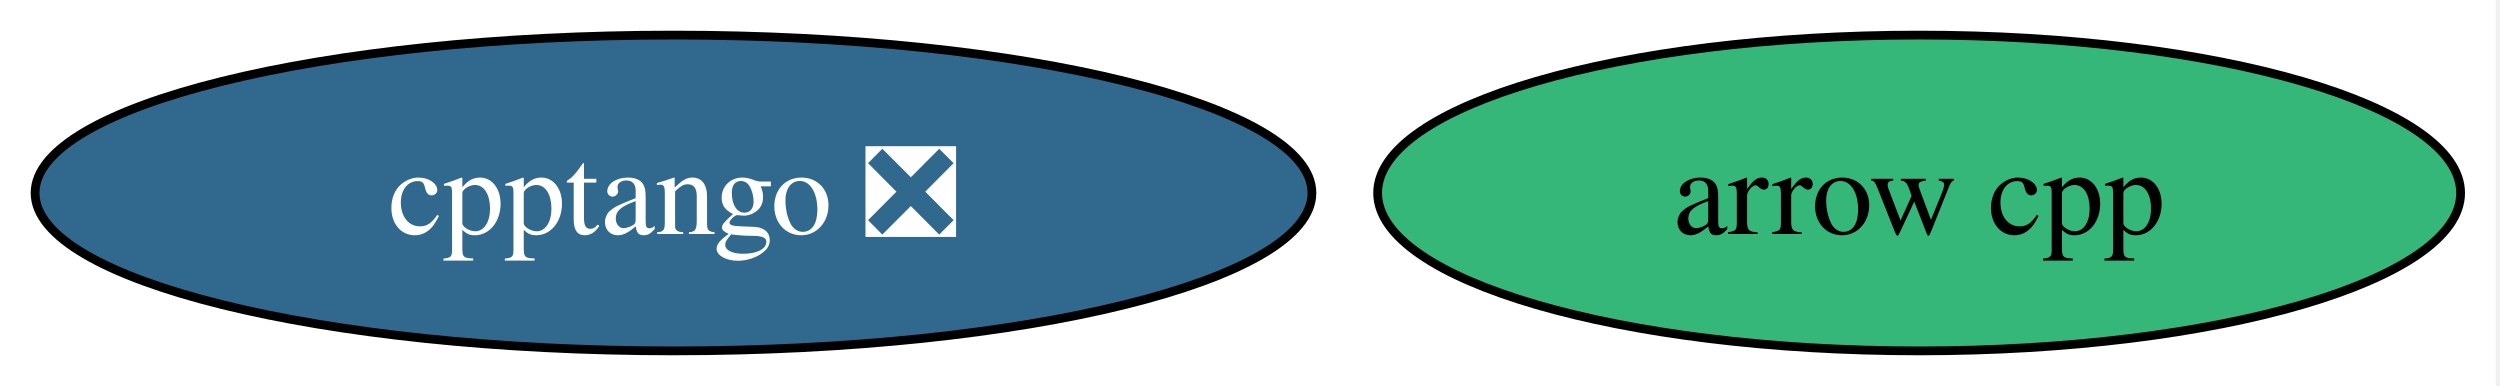
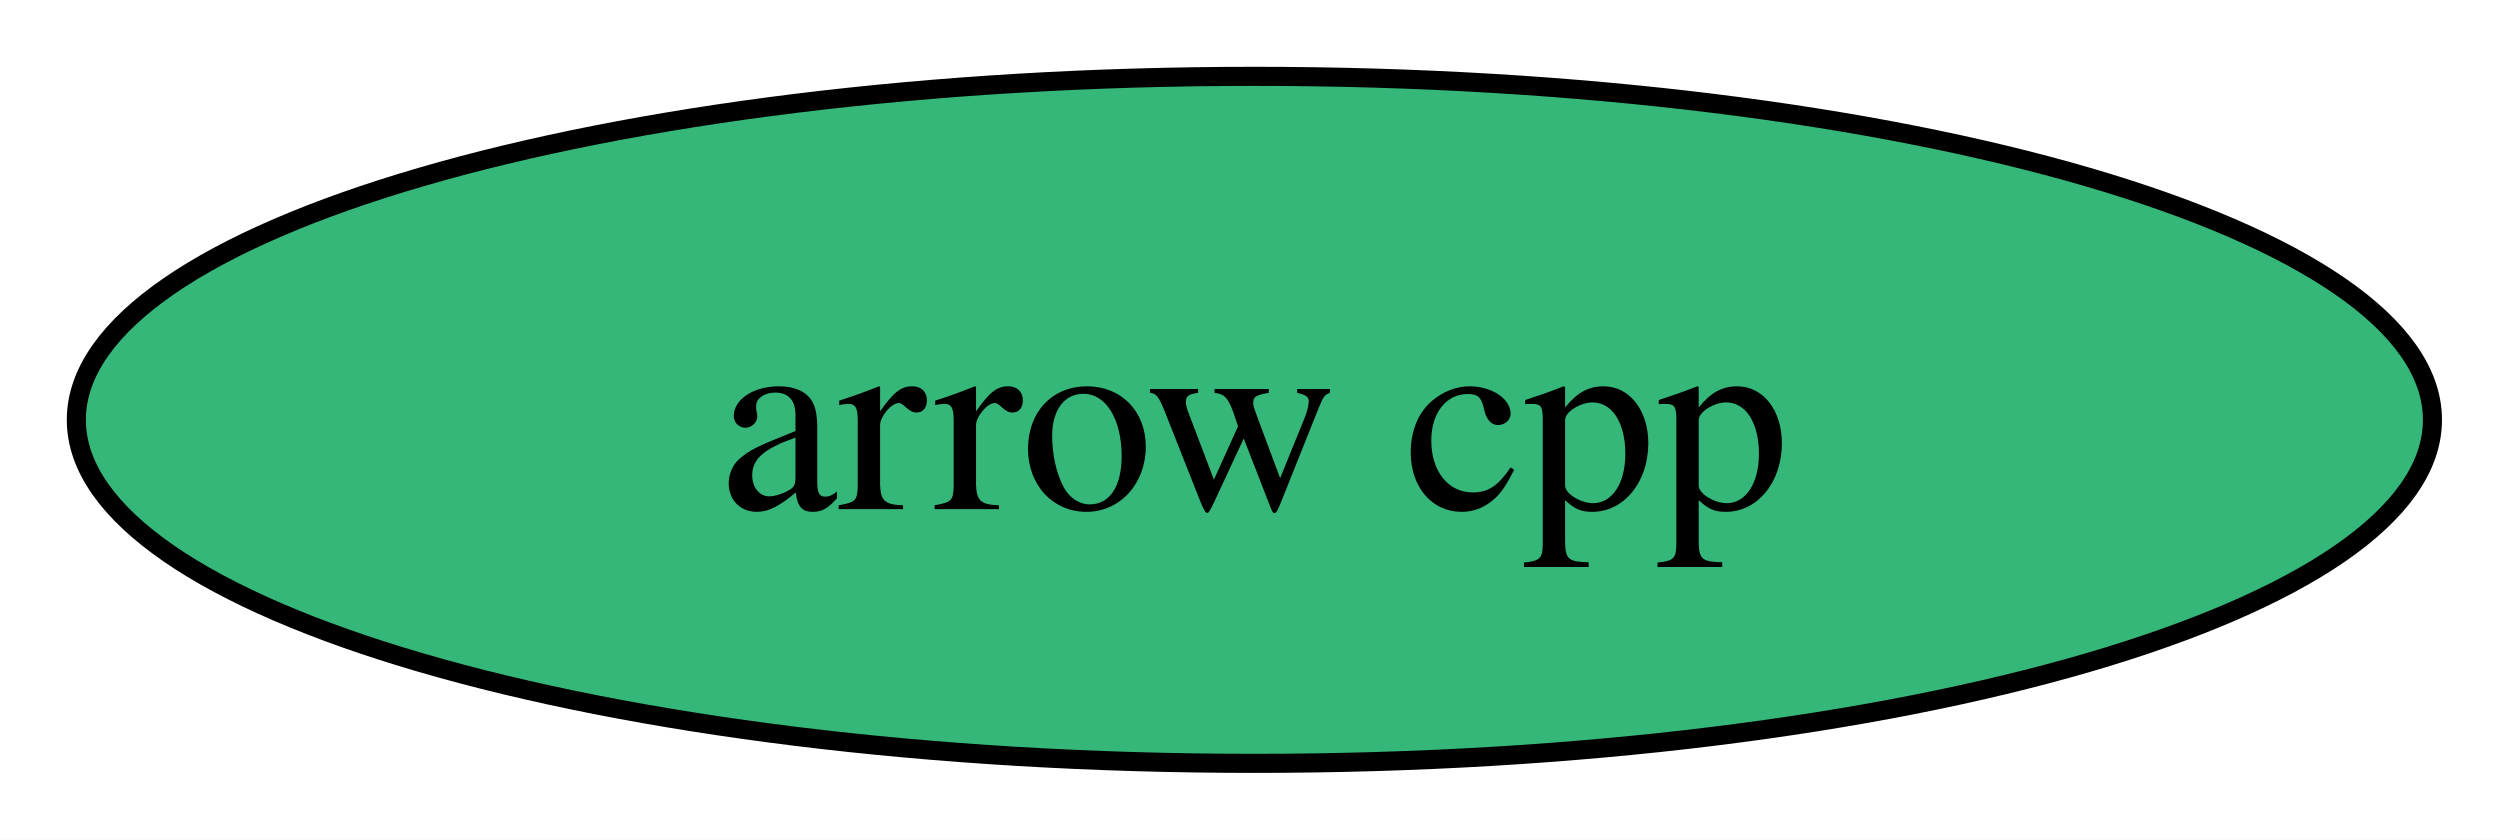
- <svg xmlns="http://www.w3.org/2000/svg" xmlns:xlink="http://www.w3.org/1999/xlink" width="285pt" height="44pt" viewBox="0.00 0.00 285.00 44.00">
+ <svg xmlns="http://www.w3.org/2000/svg" xmlns:xlink="http://www.w3.org/1999/xlink" width="131pt" height="44pt" viewBox="0.00 0.00 131.00 44.00">
  <g id="graph0" class="graph" transform="scale(1 1) rotate(0) translate(4 40)">
-     <polygon fill="white" stroke="none" points="-4,4 -4,-40 280.51,-40 280.51,4 -4,4" />
+     <polygon fill="white" stroke="none" points="-4,4 -4,-40 127.46,-40 127.46,4 -4,4" />
    <g id="node1" class="node">
      <g id="a_node1">
        <a xlink:href="https://github.com/conda-forge/arrow-cpp-feedstock" xlink:title="arrow cpp">
-           <ellipse fill="#35b779" stroke="black" cx="214.78" cy="-18" rx="61.73" ry="18" />
-           <text xml:space="preserve" text-anchor="middle" x="214.78" y="-13.32" font-family="Times,serif" font-size="14.00">arrow cpp</text>
-         </a>
-       </g>
-     </g>
-     <g id="node2" class="node">
-       <g id="a_node2">
-         <a xlink:href="https://github.com/conda-forge/cpptango-feedstock/pull/77" xlink:title="cpptango ❎">
-           <ellipse fill="#31688e" stroke="black" cx="72.78" cy="-18" rx="72.78" ry="18" />
-           <text xml:space="preserve" text-anchor="middle" x="72.78" y="-13.32" font-family="Times,serif" font-size="14.00" fill="white">cpptango ❎</text>
+           <ellipse fill="#35b779" stroke="black" cx="61.73" cy="-18" rx="61.73" ry="18" />
+           <text xml:space="preserve" text-anchor="middle" x="61.73" y="-13.32" font-family="Times,serif" font-size="14.00">arrow cpp</text>
        </a>
      </g>
    </g>
  </g>
</svg>
